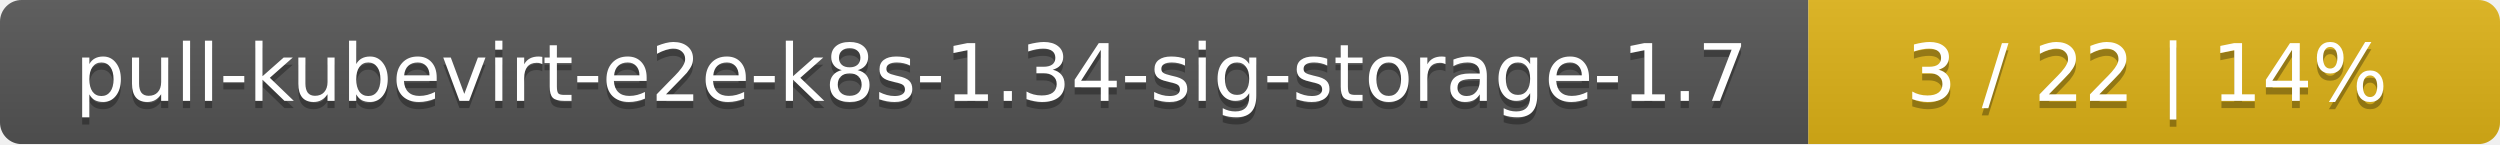
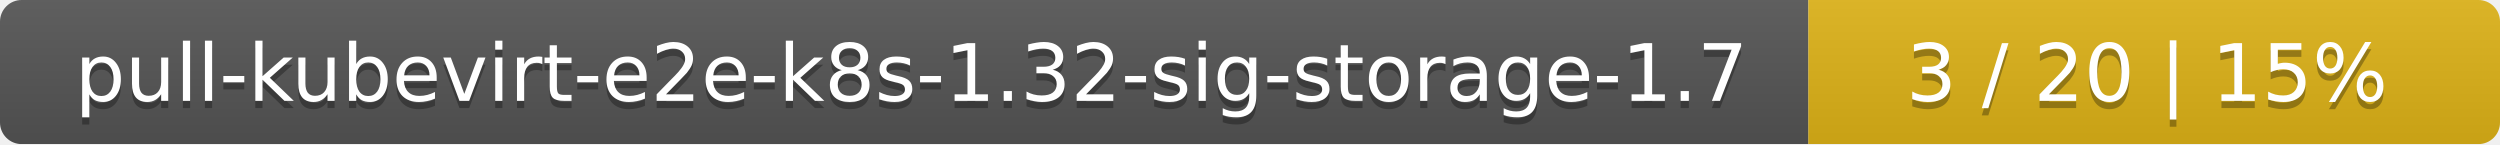
<svg xmlns="http://www.w3.org/2000/svg" width="347" height="20">
  <linearGradient id="smooth" x2="0" y2="100%">
    <stop offset="0" stop-color="#bbb" stop-opacity=".1" />
    <stop offset="1" stop-opacity=".1" />
  </linearGradient>
  <mask id="round">
    <rect width="347" height="20" rx="3" fill="#fff" />
  </mask>
  <g mask="url(#round)">
    <rect width="251" height="20" fill="#555" />
    <rect x="251" width="96" height="20" fill="#dfb317" />
    <rect width="347" height="20" fill="url(#smooth)" />
  </g>
  <g fill="#fff" text-anchor="middle" font-family="DejaVu Sans,Verdana,Geneva,sans-serif" font-size="11">
-     <text x="126.5" y="15" fill="#010101" fill-opacity=".3">pull-kubevirt-e2e-k8s-1.34-sig-storage-1.7</text>
-     <text x="126.5" y="14">pull-kubevirt-e2e-k8s-1.34-sig-storage-1.7</text>
-     <text x="298" y="15" fill="#010101" fill-opacity=".3">3 / 22    |    14%</text>
-     <text x="298" y="14">3 / 22    |    14%</text>
+     <text x="126.5" y="15" fill="#010101" fill-opacity=".3">pull-kubevirt-e2e-k8s-1.32-sig-storage-1.7</text>
+     <text x="126.5" y="14">pull-kubevirt-e2e-k8s-1.32-sig-storage-1.7</text>
+     <text x="298" y="15" fill="#010101" fill-opacity=".3">3 / 20    |    15%</text>
+     <text x="298" y="14">3 / 20    |    15%</text>
  </g>
</svg>
